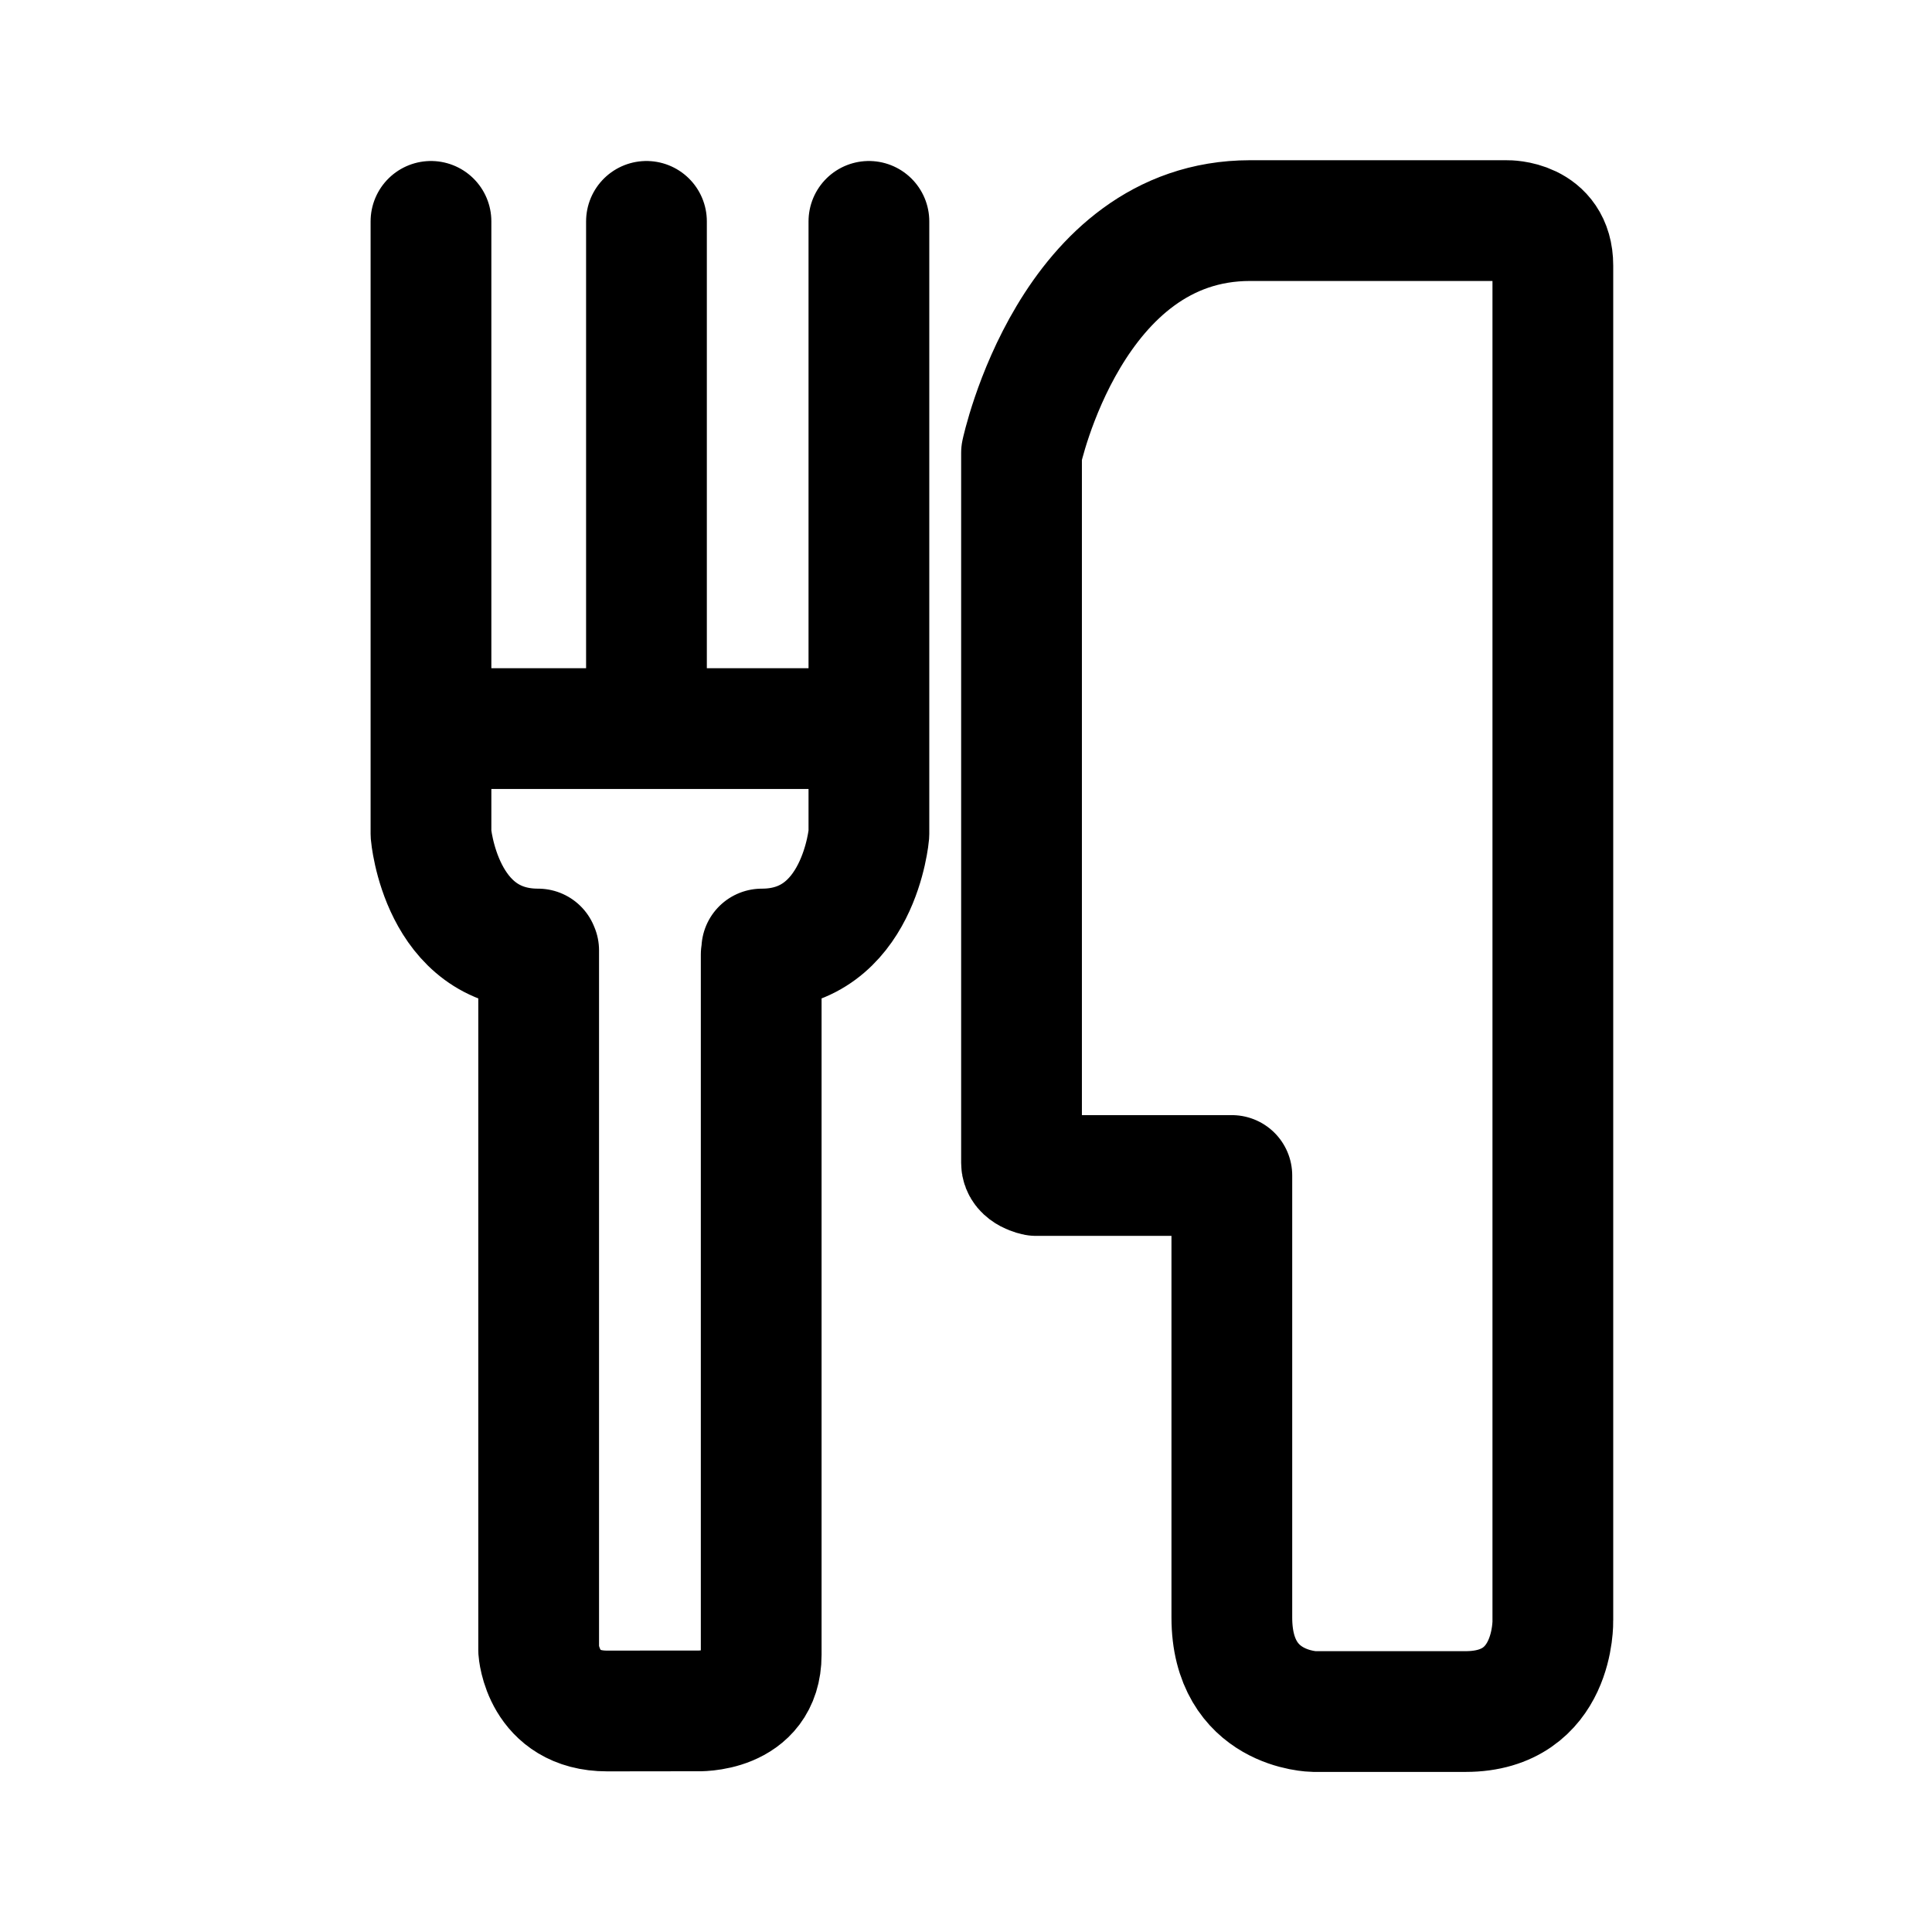
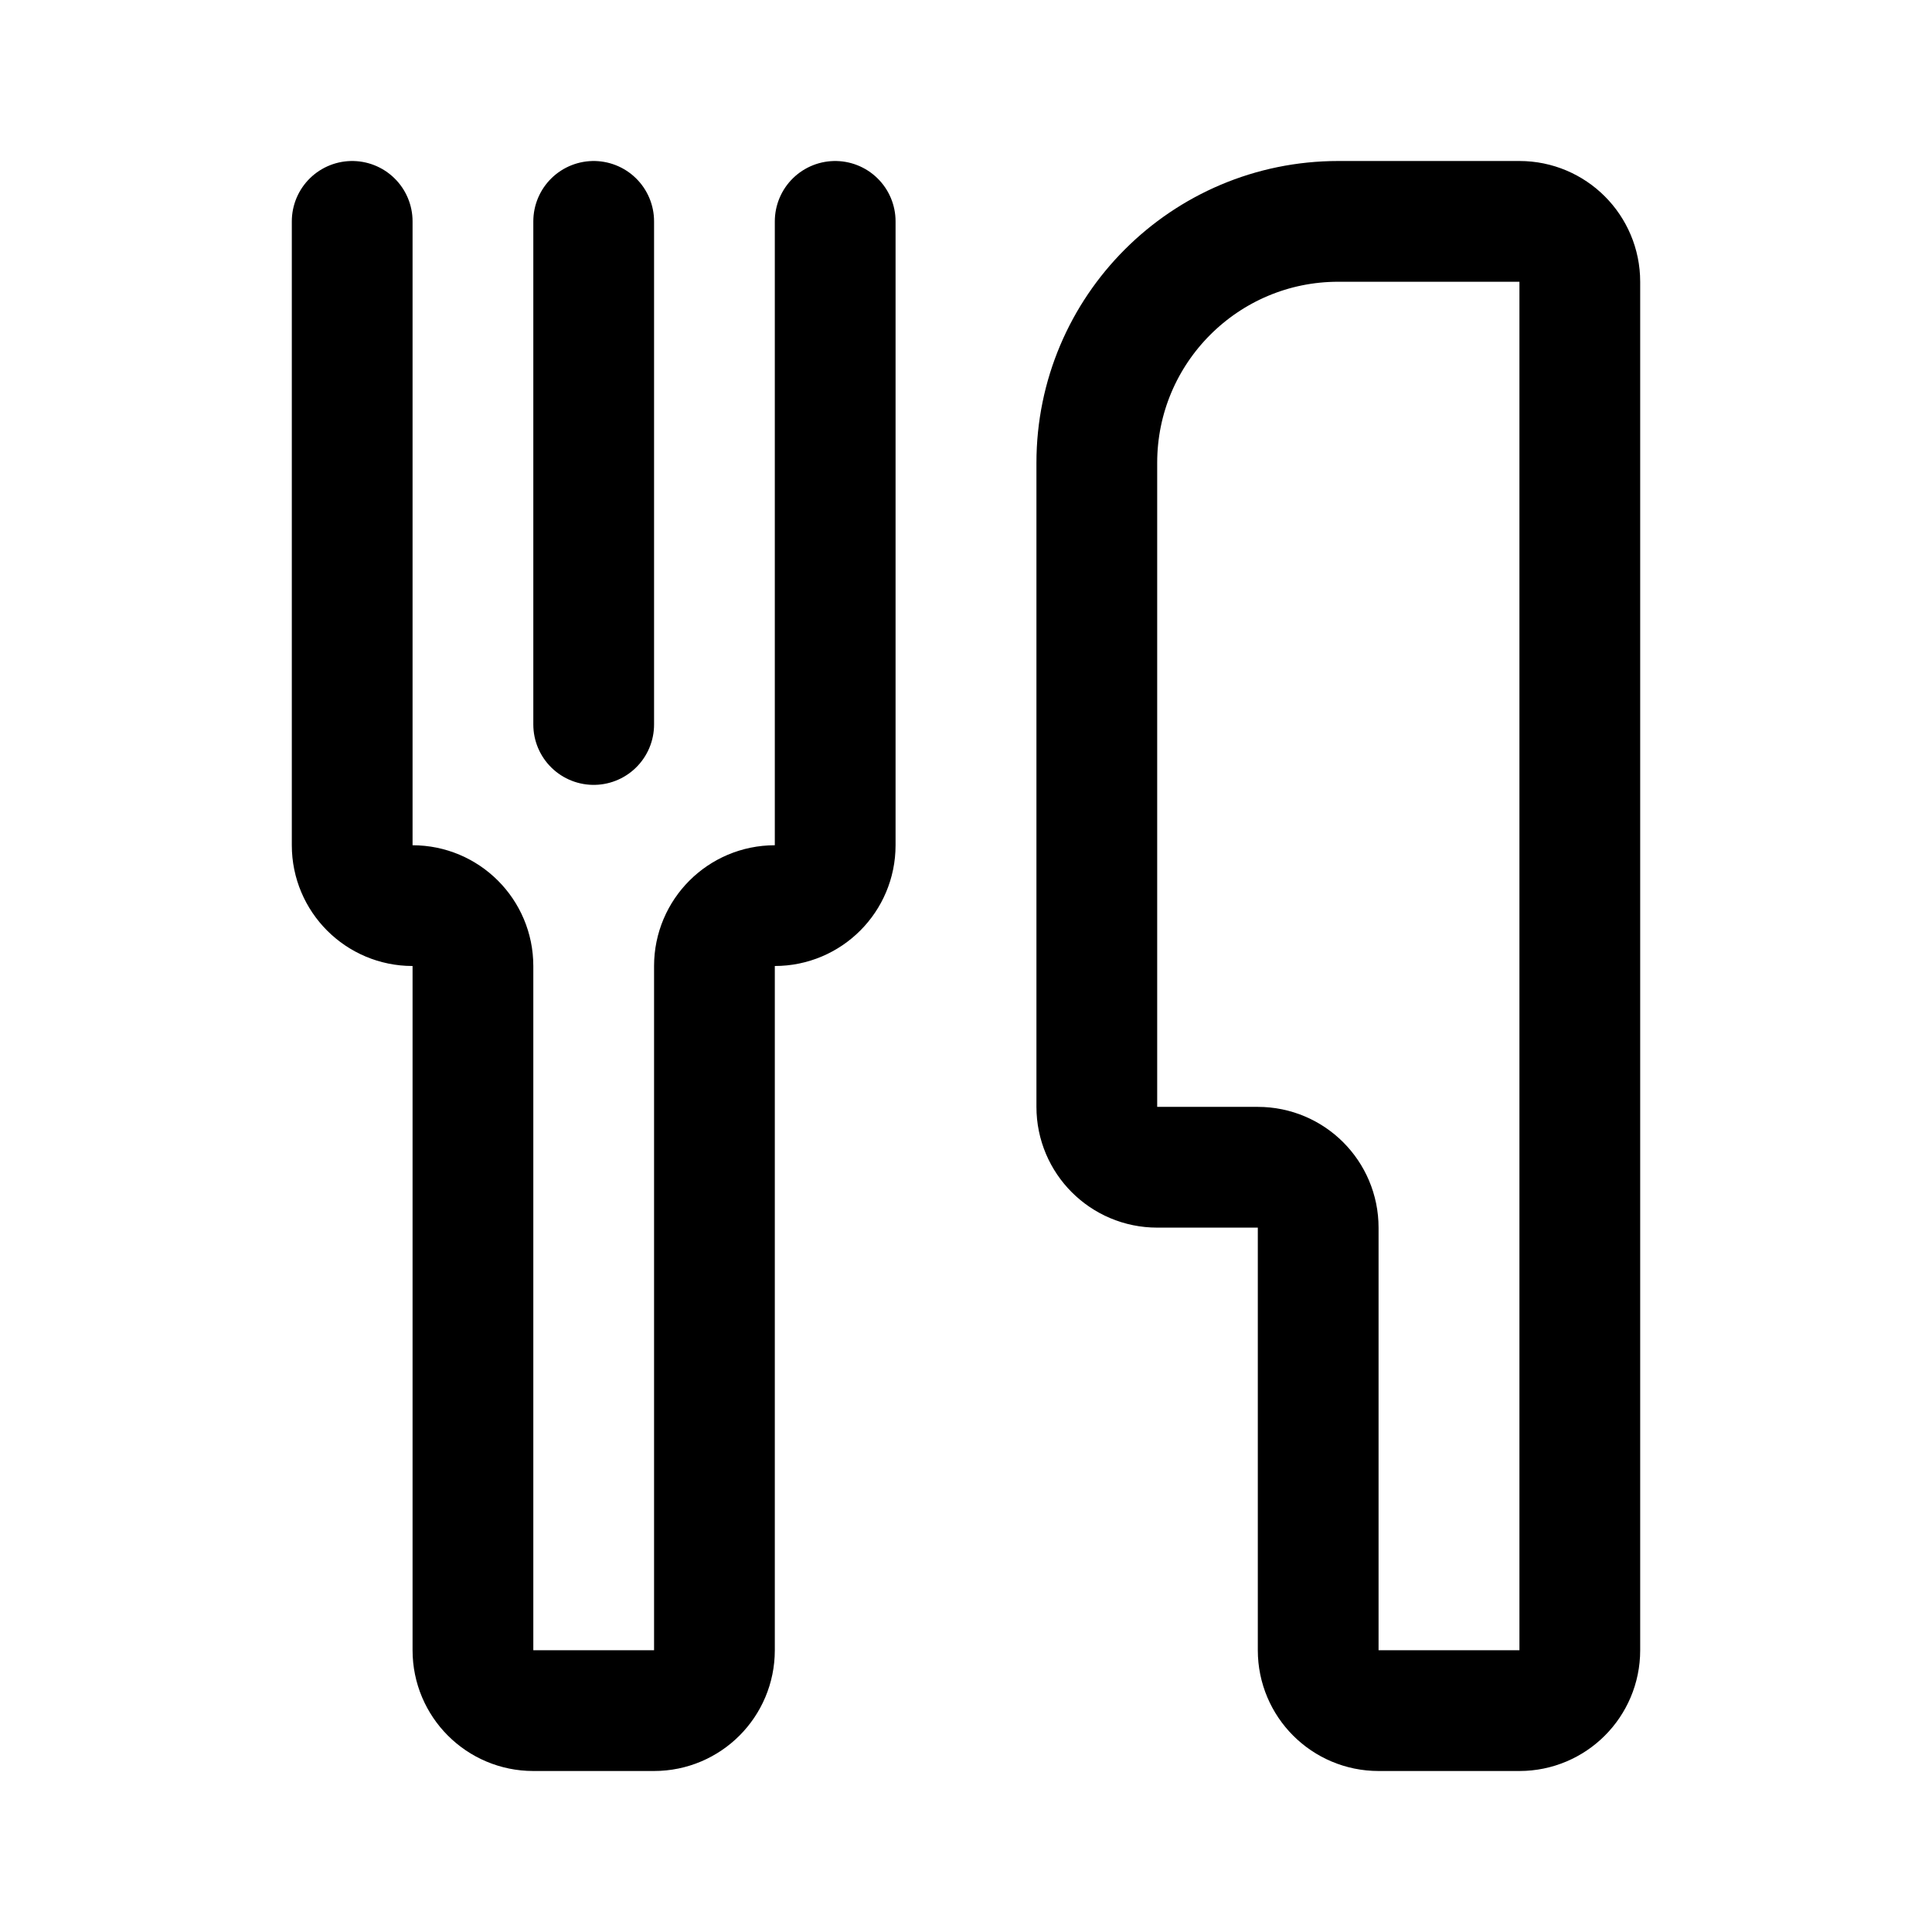
<svg xmlns="http://www.w3.org/2000/svg" width="192" height="192" fill="none">
-   <path stroke="#000" stroke-linecap="round" stroke-linejoin="round" stroke-width="12" d="M46.13 72.406h37.376M64.245 22v45.336M42.83 22v60.885s.958 11.429 10.645 11.429M86.351 22v60.885s-.958 11.429-10.644 11.429m-22.175.136v69.556s.393 6.037 6.815 6.03l6.421-.008h2.503s6.376.274 6.376-5.578V94.86m48.58-72.937h25.543s4.55-.085 4.55 4.467v134.645s.245 9.056-8.674 9.056h-15.06s-8.167-.087-8.167-9.346V116.82H102.96s-1.442-.273-1.442-1.253V45s4.885-23.077 22.71-23.077z" />
+   <path d="M109 46c0-13.255 10.745-24 24-24h18a6 6 0 0 1 6 6v136a6 6 0 0 1-6 6h-14a6 6 0 0 1-6-6v-42a6 6 0 0 0-6-6h-10a6 6 0 0 1-6-6V46ZM35 22v62a6 6 0 0 0 6 6v0a6 6 0 0 1 6 6v68a6 6 0 0 0 6 6h12a6 6 0 0 0 6-6V96a6 6 0 0 1 6-6v0a6 6 0 0 0 6-6V22m-24 0v50" stroke="#000" stroke-width="12" stroke-linecap="round" stroke-linejoin="round" />
</svg>
